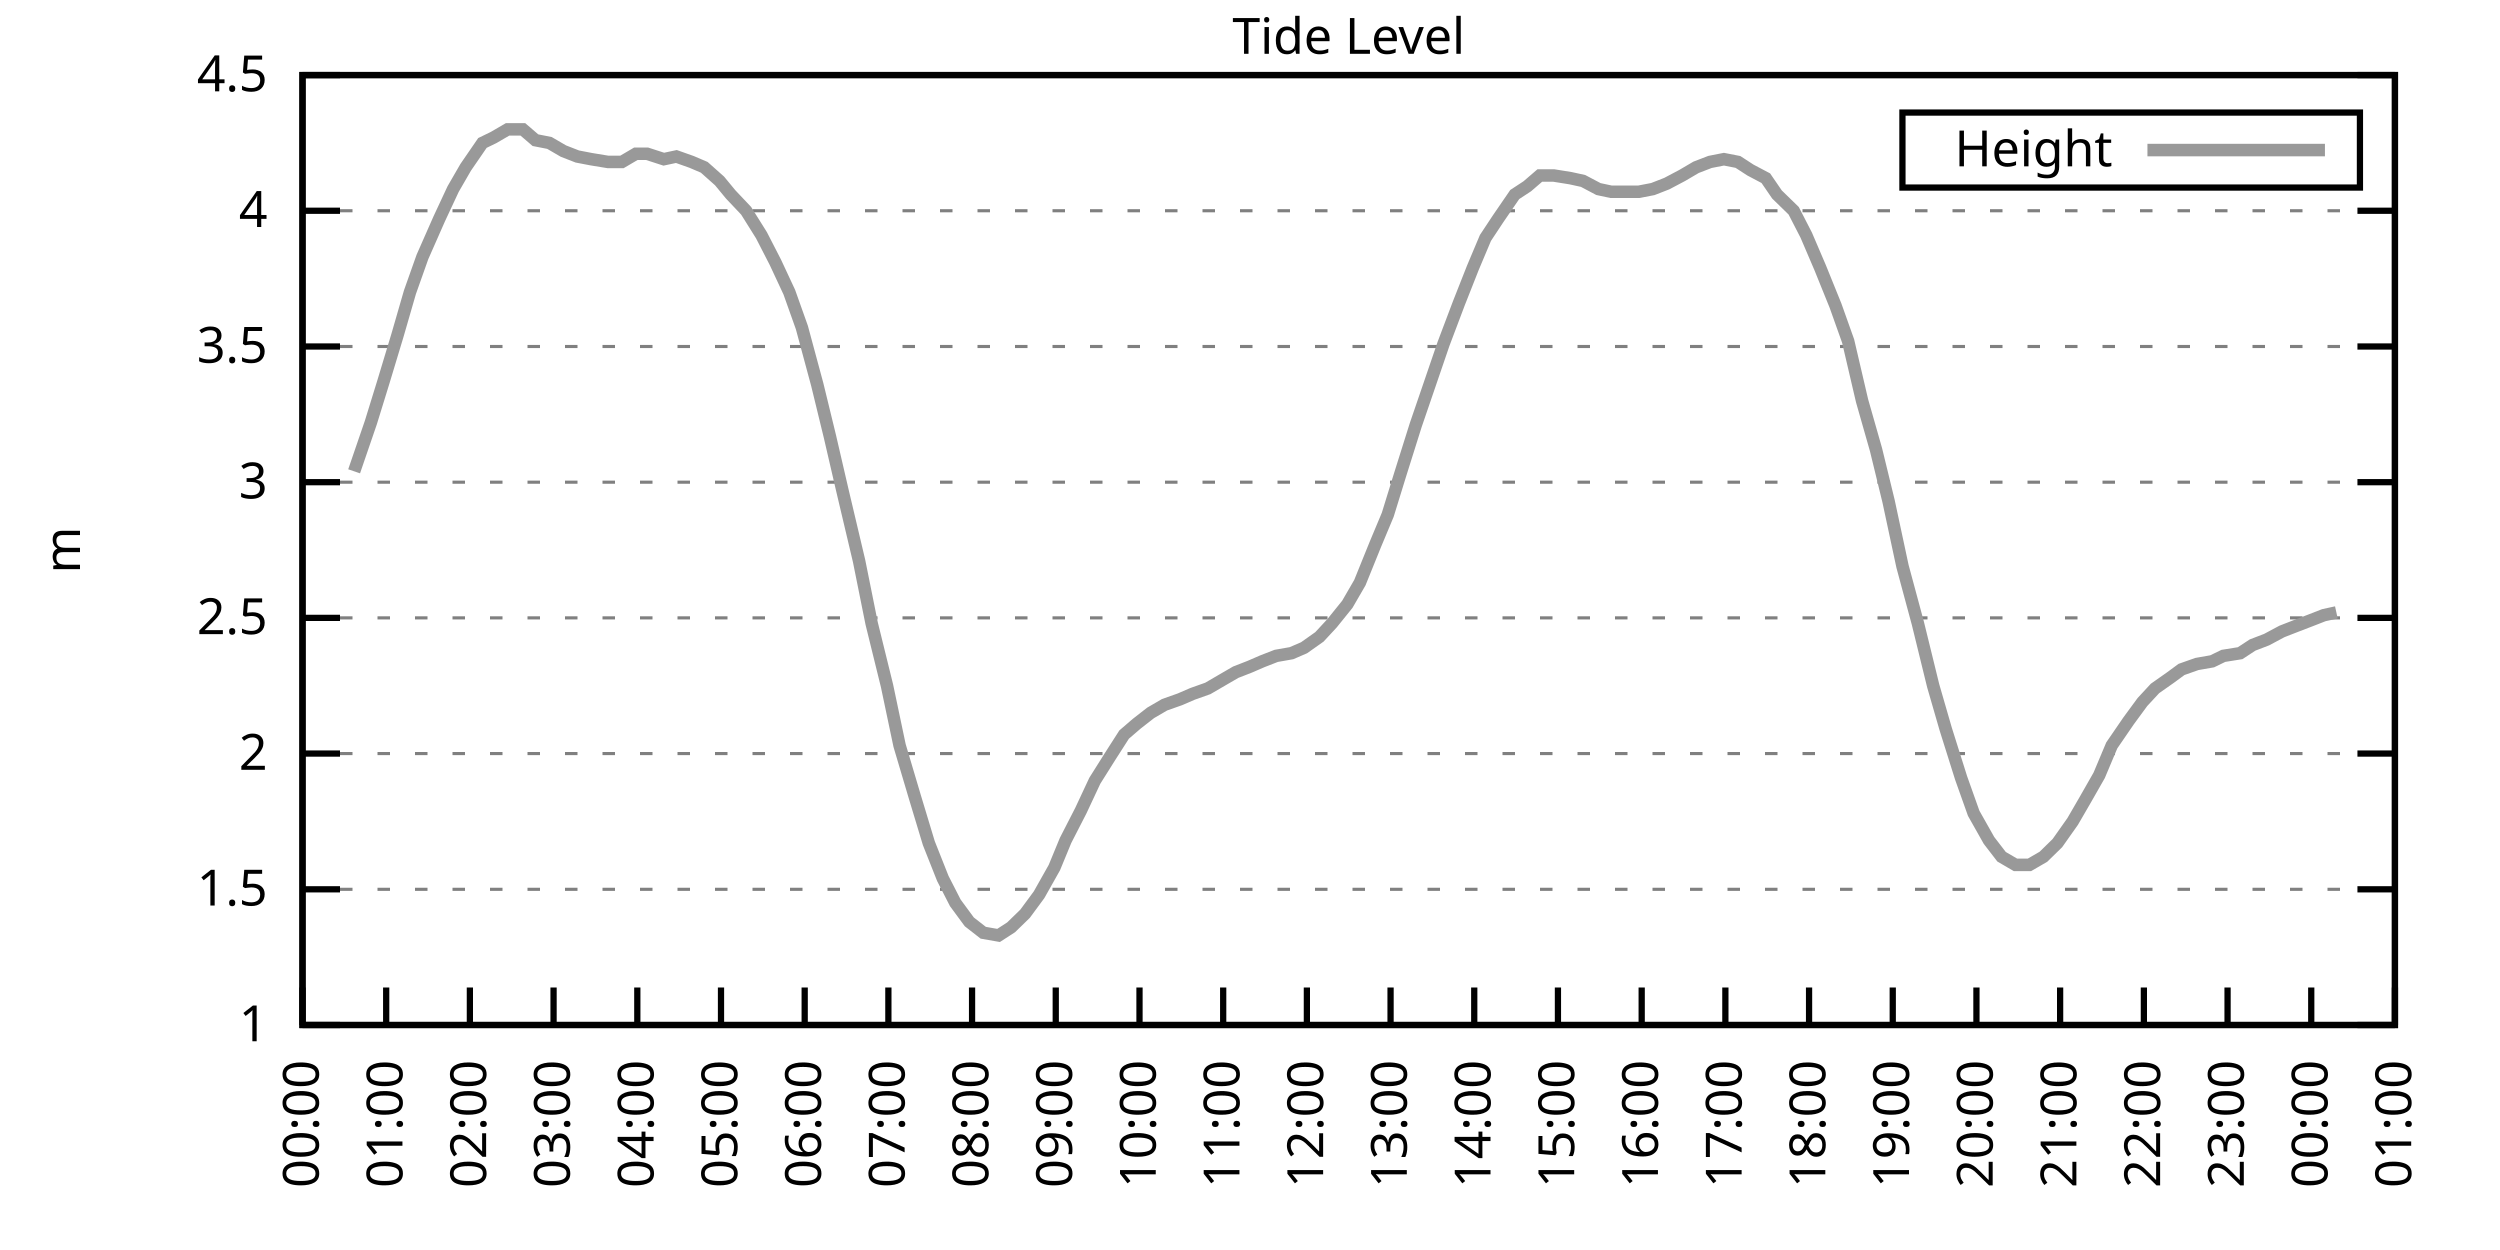
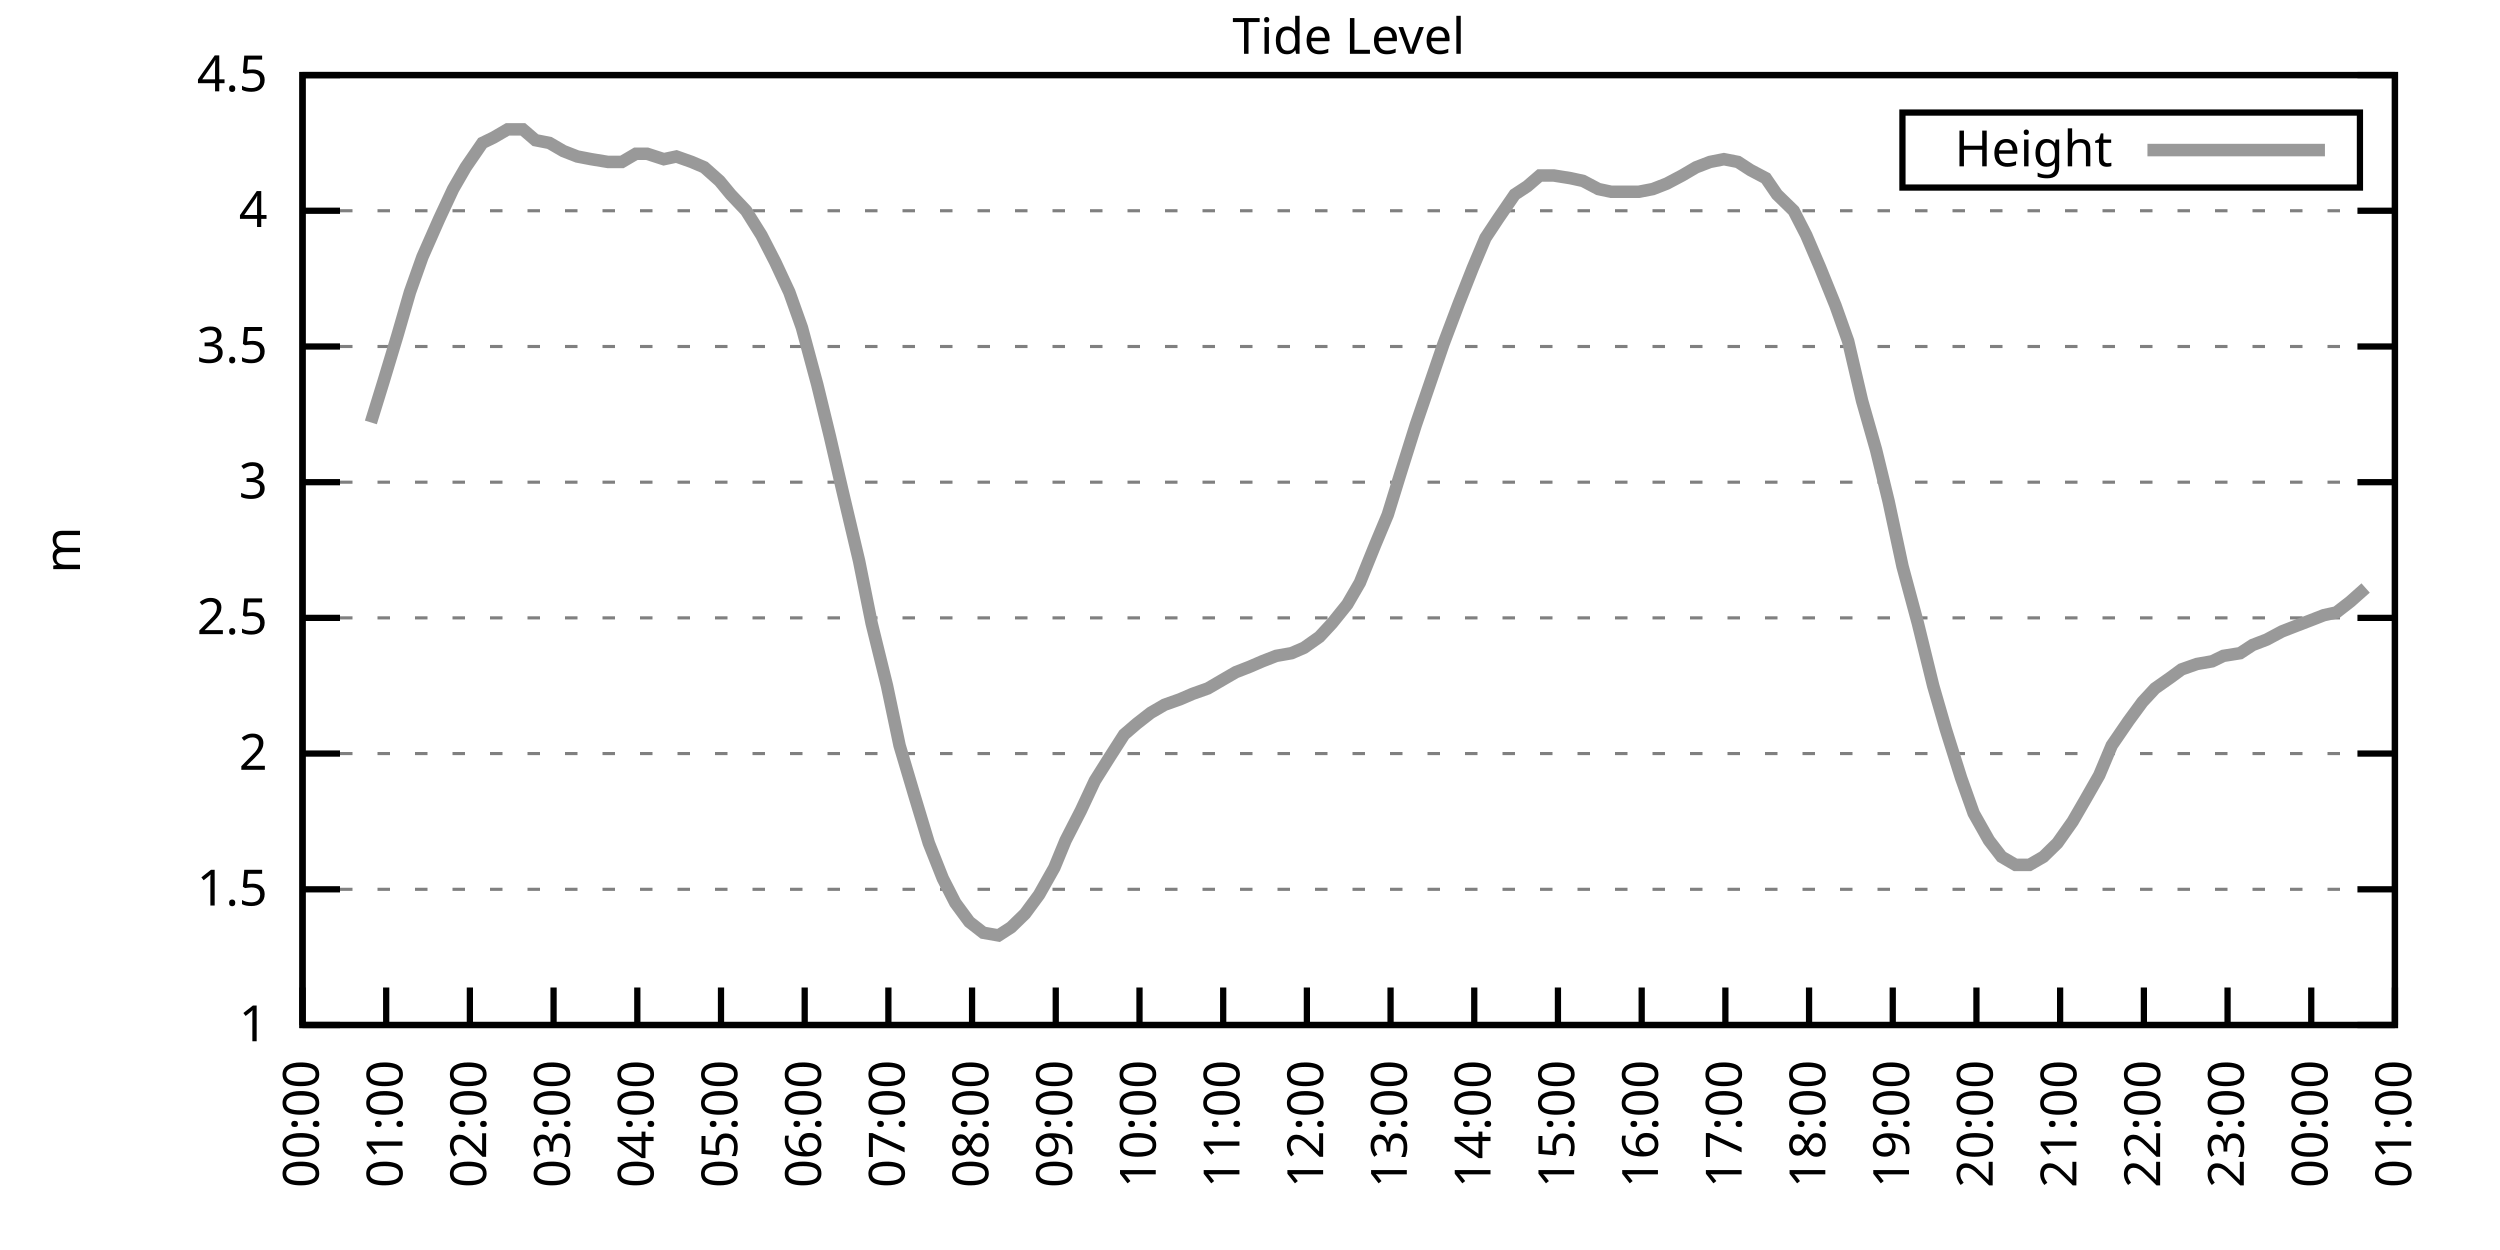
<svg xmlns="http://www.w3.org/2000/svg" xmlns:xlink="http://www.w3.org/1999/xlink" width="400" height="200" viewBox="0 0 400 200">
  <g id="gnuplot_canvas">
    <rect x="0" y="0" width="400" height="200" fill="none" />
    <defs>
      <circle id="gpDot" r="0.5" stroke-width="0.5" stroke="currentColor" />
      <path id="gpPt0" stroke-width="0.333" stroke="currentColor" d="M-1,0 h2 M0,-1 v2" />
      <path id="gpPt1" stroke-width="0.333" stroke="currentColor" d="M-1,-1 L1,1 M1,-1 L-1,1" />
      <path id="gpPt2" stroke-width="0.333" stroke="currentColor" d="M-1,0 L1,0 M0,-1 L0,1 M-1,-1 L1,1 M-1,1 L1,-1" />
      <rect id="gpPt3" stroke-width="0.333" stroke="currentColor" x="-1" y="-1" width="2" height="2" />
      <rect id="gpPt4" stroke-width="0.333" stroke="currentColor" fill="currentColor" x="-1" y="-1" width="2" height="2" />
      <circle id="gpPt5" stroke-width="0.333" stroke="currentColor" cx="0" cy="0" r="1" />
      <use xlink:href="#gpPt5" id="gpPt6" fill="currentColor" stroke="none" />
      <path id="gpPt7" stroke-width="0.333" stroke="currentColor" d="M0,-1.33 L-1.33,0.67 L1.33,0.67 z" />
      <use xlink:href="#gpPt7" id="gpPt8" fill="currentColor" stroke="none" />
      <use xlink:href="#gpPt7" id="gpPt9" stroke="currentColor" transform="rotate(180)" />
      <use xlink:href="#gpPt9" id="gpPt10" fill="currentColor" stroke="none" />
      <use xlink:href="#gpPt3" id="gpPt11" stroke="currentColor" transform="rotate(45)" />
      <use xlink:href="#gpPt11" id="gpPt12" fill="currentColor" stroke="none" />
      <path id="gpPt13" stroke-width="0.333" stroke="currentColor" d="M0,1.330 L1.265,0.411 L0.782,-1.067 L-0.782,-1.076 L-1.265,0.411 z" />
      <use xlink:href="#gpPt13" id="gpPt14" fill="currentColor" stroke="none" />
      <filter id="textbox" filterUnits="objectBoundingBox" x="0" y="0" height="1" width="1">
        <feFlood flood-color="white" flood-opacity="1" result="bgnd" />
        <feComposite in="SourceGraphic" in2="bgnd" operator="atop" />
      </filter>
      <filter id="greybox" filterUnits="objectBoundingBox" x="0" y="0" height="1" width="1">
        <feFlood flood-color="lightgrey" flood-opacity="1" result="grey" />
        <feComposite in="SourceGraphic" in2="grey" operator="atop" />
      </filter>
    </defs>
    <g fill="none" color="white" stroke="currentColor" stroke-width="1.00" stroke-linecap="butt" stroke-linejoin="miter">
</g>
    <g fill="none" color="black" stroke="currentColor" stroke-width="1.00" stroke-linecap="butt" stroke-linejoin="miter">
      <g stroke="none" shape-rendering="crispEdges">
        <polygon fill="rgb(255, 255, 255)" points="48.40,164.00 383.18,164.00 383.18,12.02 48.40,12.02 " />
      </g>
    </g>
    <g fill="none" color="black" stroke="currentColor" stroke-width="1.00" stroke-linecap="butt" stroke-linejoin="miter">
</g>
    <g fill="none" color="black" stroke="black" stroke-width="0.50" stroke-linecap="butt" stroke-linejoin="miter">
</g>
    <g fill="none" color="gray" stroke="currentColor" stroke-width="0.50" stroke-linecap="butt" stroke-linejoin="miter">
      <path stroke="gray" stroke-dasharray="2,4" class="gridline" d="M48.40,164.00 L383.19,164.00  " />
    </g>
    <g fill="none" color="gray" stroke="gray" stroke-width="1.00" stroke-linecap="butt" stroke-linejoin="miter">
</g>
    <g fill="none" color="black" stroke="currentColor" stroke-width="1.00" stroke-linecap="butt" stroke-linejoin="miter">
      <path stroke="black" d="M48.40,164.00 L54.40,164.00 M383.19,164.00 L377.19,164.00  " />
      <g transform="translate(42.80,166.60)" stroke="none" fill="black" font-family="Sans" font-size="8.00" text-anchor="end">
        <text>
          <tspan font-family="Sans"> 1</tspan>
        </text>
      </g>
    </g>
    <g fill="none" color="black" stroke="currentColor" stroke-width="1.00" stroke-linecap="butt" stroke-linejoin="miter">
</g>
    <g fill="none" color="black" stroke="black" stroke-width="0.50" stroke-linecap="butt" stroke-linejoin="miter">
</g>
    <g fill="none" color="gray" stroke="currentColor" stroke-width="0.50" stroke-linecap="butt" stroke-linejoin="miter">
      <path stroke="gray" stroke-dasharray="2,4" class="gridline" d="M48.40,142.29 L383.19,142.29  " />
    </g>
    <g fill="none" color="gray" stroke="gray" stroke-width="1.00" stroke-linecap="butt" stroke-linejoin="miter">
</g>
    <g fill="none" color="black" stroke="currentColor" stroke-width="1.00" stroke-linecap="butt" stroke-linejoin="miter">
      <path stroke="black" d="M48.40,142.29 L54.40,142.29 M383.19,142.29 L377.19,142.29  " />
      <g transform="translate(42.80,144.89)" stroke="none" fill="black" font-family="Sans" font-size="8.00" text-anchor="end">
        <text>
          <tspan font-family="Sans"> 1.5</tspan>
        </text>
      </g>
    </g>
    <g fill="none" color="black" stroke="currentColor" stroke-width="1.00" stroke-linecap="butt" stroke-linejoin="miter">
</g>
    <g fill="none" color="black" stroke="black" stroke-width="0.50" stroke-linecap="butt" stroke-linejoin="miter">
</g>
    <g fill="none" color="gray" stroke="currentColor" stroke-width="0.50" stroke-linecap="butt" stroke-linejoin="miter">
      <path stroke="gray" stroke-dasharray="2,4" class="gridline" d="M48.40,120.57 L383.19,120.57  " />
    </g>
    <g fill="none" color="gray" stroke="gray" stroke-width="1.00" stroke-linecap="butt" stroke-linejoin="miter">
</g>
    <g fill="none" color="black" stroke="currentColor" stroke-width="1.00" stroke-linecap="butt" stroke-linejoin="miter">
      <path stroke="black" d="M48.40,120.57 L54.40,120.57 M383.19,120.57 L377.19,120.57  " />
      <g transform="translate(42.80,123.17)" stroke="none" fill="black" font-family="Sans" font-size="8.00" text-anchor="end">
        <text>
          <tspan font-family="Sans"> 2</tspan>
        </text>
      </g>
    </g>
    <g fill="none" color="black" stroke="currentColor" stroke-width="1.00" stroke-linecap="butt" stroke-linejoin="miter">
</g>
    <g fill="none" color="black" stroke="black" stroke-width="0.50" stroke-linecap="butt" stroke-linejoin="miter">
</g>
    <g fill="none" color="gray" stroke="currentColor" stroke-width="0.50" stroke-linecap="butt" stroke-linejoin="miter">
      <path stroke="gray" stroke-dasharray="2,4" class="gridline" d="M48.40,98.86 L383.19,98.86  " />
    </g>
    <g fill="none" color="gray" stroke="gray" stroke-width="1.00" stroke-linecap="butt" stroke-linejoin="miter">
</g>
    <g fill="none" color="black" stroke="currentColor" stroke-width="1.00" stroke-linecap="butt" stroke-linejoin="miter">
      <path stroke="black" d="M48.40,98.86 L54.40,98.86 M383.19,98.86 L377.19,98.86  " />
      <g transform="translate(42.80,101.46)" stroke="none" fill="black" font-family="Sans" font-size="8.00" text-anchor="end">
        <text>
          <tspan font-family="Sans"> 2.5</tspan>
        </text>
      </g>
    </g>
    <g fill="none" color="black" stroke="currentColor" stroke-width="1.00" stroke-linecap="butt" stroke-linejoin="miter">
</g>
    <g fill="none" color="black" stroke="black" stroke-width="0.50" stroke-linecap="butt" stroke-linejoin="miter">
</g>
    <g fill="none" color="gray" stroke="currentColor" stroke-width="0.50" stroke-linecap="butt" stroke-linejoin="miter">
      <path stroke="gray" stroke-dasharray="2,4" class="gridline" d="M48.40,77.15 L383.19,77.15  " />
    </g>
    <g fill="none" color="gray" stroke="gray" stroke-width="1.00" stroke-linecap="butt" stroke-linejoin="miter">
</g>
    <g fill="none" color="black" stroke="currentColor" stroke-width="1.00" stroke-linecap="butt" stroke-linejoin="miter">
      <path stroke="black" d="M48.40,77.15 L54.40,77.15 M383.19,77.15 L377.19,77.15  " />
      <g transform="translate(42.80,79.75)" stroke="none" fill="black" font-family="Sans" font-size="8.00" text-anchor="end">
        <text>
          <tspan font-family="Sans"> 3</tspan>
        </text>
      </g>
    </g>
    <g fill="none" color="black" stroke="currentColor" stroke-width="1.00" stroke-linecap="butt" stroke-linejoin="miter">
</g>
    <g fill="none" color="black" stroke="black" stroke-width="0.50" stroke-linecap="butt" stroke-linejoin="miter">
</g>
    <g fill="none" color="gray" stroke="currentColor" stroke-width="0.50" stroke-linecap="butt" stroke-linejoin="miter">
      <path stroke="gray" stroke-dasharray="2,4" class="gridline" d="M48.40,55.44 L383.19,55.44  " />
    </g>
    <g fill="none" color="gray" stroke="gray" stroke-width="1.00" stroke-linecap="butt" stroke-linejoin="miter">
</g>
    <g fill="none" color="black" stroke="currentColor" stroke-width="1.00" stroke-linecap="butt" stroke-linejoin="miter">
      <path stroke="black" d="M48.40,55.44 L54.40,55.44 M383.19,55.44 L377.19,55.44  " />
      <g transform="translate(42.80,58.04)" stroke="none" fill="black" font-family="Sans" font-size="8.00" text-anchor="end">
        <text>
          <tspan font-family="Sans"> 3.5</tspan>
        </text>
      </g>
    </g>
    <g fill="none" color="black" stroke="currentColor" stroke-width="1.00" stroke-linecap="butt" stroke-linejoin="miter">
</g>
    <g fill="none" color="black" stroke="black" stroke-width="0.50" stroke-linecap="butt" stroke-linejoin="miter">
</g>
    <g fill="none" color="gray" stroke="currentColor" stroke-width="0.50" stroke-linecap="butt" stroke-linejoin="miter">
      <path stroke="gray" stroke-dasharray="2,4" class="gridline" d="M48.40,33.72 L383.19,33.72  " />
    </g>
    <g fill="none" color="gray" stroke="gray" stroke-width="1.00" stroke-linecap="butt" stroke-linejoin="miter">
</g>
    <g fill="none" color="black" stroke="currentColor" stroke-width="1.00" stroke-linecap="butt" stroke-linejoin="miter">
      <path stroke="black" d="M48.40,33.72 L54.40,33.72 M383.19,33.72 L377.19,33.72  " />
      <g transform="translate(42.80,36.32)" stroke="none" fill="black" font-family="Sans" font-size="8.00" text-anchor="end">
        <text>
          <tspan font-family="Sans"> 4</tspan>
        </text>
      </g>
    </g>
    <g fill="none" color="black" stroke="currentColor" stroke-width="1.00" stroke-linecap="butt" stroke-linejoin="miter">
</g>
    <g fill="none" color="black" stroke="black" stroke-width="0.50" stroke-linecap="butt" stroke-linejoin="miter">
</g>
    <g fill="none" color="gray" stroke="currentColor" stroke-width="0.50" stroke-linecap="butt" stroke-linejoin="miter">
      <path stroke="gray" stroke-dasharray="2,4" class="gridline" d="M48.40,12.01 L383.19,12.01  " />
    </g>
    <g fill="none" color="gray" stroke="gray" stroke-width="1.00" stroke-linecap="butt" stroke-linejoin="miter">
</g>
    <g fill="none" color="black" stroke="currentColor" stroke-width="1.00" stroke-linecap="butt" stroke-linejoin="miter">
      <path stroke="black" d="M48.40,12.01 L54.40,12.01 M383.19,12.01 L377.19,12.01  " />
      <g transform="translate(42.80,14.61)" stroke="none" fill="black" font-family="Sans" font-size="8.00" text-anchor="end">
        <text>
          <tspan font-family="Sans"> 4.5</tspan>
        </text>
      </g>
    </g>
    <g fill="none" color="black" stroke="currentColor" stroke-width="1.00" stroke-linecap="butt" stroke-linejoin="miter">
      <path stroke="black" d="M48.40,164.00 L48.40,158.00  " />
      <g transform="translate(51.00,169.60) rotate(270.00)" stroke="none" fill="black" font-family="Sans" font-size="8.00" text-anchor="end">
        <text>
          <tspan font-family="Sans">00:00</tspan>
        </text>
      </g>
    </g>
    <g fill="none" color="black" stroke="currentColor" stroke-width="1.00" stroke-linecap="butt" stroke-linejoin="miter">
      <path stroke="black" d="M61.79,164.00 L61.79,158.00  " />
      <g transform="translate(64.39,169.60) rotate(270.00)" stroke="none" fill="black" font-family="Sans" font-size="8.00" text-anchor="end">
        <text>
          <tspan font-family="Sans">01:00</tspan>
        </text>
      </g>
    </g>
    <g fill="none" color="black" stroke="currentColor" stroke-width="1.00" stroke-linecap="butt" stroke-linejoin="miter">
      <path stroke="black" d="M75.18,164.00 L75.18,158.00  " />
      <g transform="translate(77.78,169.60) rotate(270.00)" stroke="none" fill="black" font-family="Sans" font-size="8.00" text-anchor="end">
        <text>
          <tspan font-family="Sans">02:00</tspan>
        </text>
      </g>
    </g>
    <g fill="none" color="black" stroke="currentColor" stroke-width="1.00" stroke-linecap="butt" stroke-linejoin="miter">
      <path stroke="black" d="M88.57,164.00 L88.57,158.00  " />
      <g transform="translate(91.17,169.60) rotate(270.00)" stroke="none" fill="black" font-family="Sans" font-size="8.00" text-anchor="end">
        <text>
          <tspan font-family="Sans">03:00</tspan>
        </text>
      </g>
    </g>
    <g fill="none" color="black" stroke="currentColor" stroke-width="1.00" stroke-linecap="butt" stroke-linejoin="miter">
      <path stroke="black" d="M101.97,164.00 L101.97,158.00  " />
      <g transform="translate(104.57,169.60) rotate(270.00)" stroke="none" fill="black" font-family="Sans" font-size="8.00" text-anchor="end">
        <text>
          <tspan font-family="Sans">04:00</tspan>
        </text>
      </g>
    </g>
    <g fill="none" color="black" stroke="currentColor" stroke-width="1.00" stroke-linecap="butt" stroke-linejoin="miter">
      <path stroke="black" d="M115.36,164.00 L115.36,158.00  " />
      <g transform="translate(117.96,169.60) rotate(270.00)" stroke="none" fill="black" font-family="Sans" font-size="8.00" text-anchor="end">
        <text>
          <tspan font-family="Sans">05:00</tspan>
        </text>
      </g>
    </g>
    <g fill="none" color="black" stroke="currentColor" stroke-width="1.00" stroke-linecap="butt" stroke-linejoin="miter">
      <path stroke="black" d="M128.75,164.00 L128.75,158.00  " />
      <g transform="translate(131.35,169.60) rotate(270.00)" stroke="none" fill="black" font-family="Sans" font-size="8.00" text-anchor="end">
        <text>
          <tspan font-family="Sans">06:00</tspan>
        </text>
      </g>
    </g>
    <g fill="none" color="black" stroke="currentColor" stroke-width="1.00" stroke-linecap="butt" stroke-linejoin="miter">
      <path stroke="black" d="M142.14,164.00 L142.14,158.00  " />
      <g transform="translate(144.74,169.60) rotate(270.00)" stroke="none" fill="black" font-family="Sans" font-size="8.00" text-anchor="end">
        <text>
          <tspan font-family="Sans">07:00</tspan>
        </text>
      </g>
    </g>
    <g fill="none" color="black" stroke="currentColor" stroke-width="1.00" stroke-linecap="butt" stroke-linejoin="miter">
      <path stroke="black" d="M155.53,164.00 L155.53,158.00  " />
      <g transform="translate(158.13,169.60) rotate(270.00)" stroke="none" fill="black" font-family="Sans" font-size="8.00" text-anchor="end">
        <text>
          <tspan font-family="Sans">08:00</tspan>
        </text>
      </g>
    </g>
    <g fill="none" color="black" stroke="currentColor" stroke-width="1.00" stroke-linecap="butt" stroke-linejoin="miter">
      <path stroke="black" d="M168.92,164.00 L168.92,158.00  " />
      <g transform="translate(171.52,169.60) rotate(270.00)" stroke="none" fill="black" font-family="Sans" font-size="8.00" text-anchor="end">
        <text>
          <tspan font-family="Sans">09:00</tspan>
        </text>
      </g>
    </g>
    <g fill="none" color="black" stroke="currentColor" stroke-width="1.00" stroke-linecap="butt" stroke-linejoin="miter">
      <path stroke="black" d="M182.32,164.00 L182.32,158.00  " />
      <g transform="translate(184.92,169.60) rotate(270.00)" stroke="none" fill="black" font-family="Sans" font-size="8.00" text-anchor="end">
        <text>
          <tspan font-family="Sans">10:00</tspan>
        </text>
      </g>
    </g>
    <g fill="none" color="black" stroke="currentColor" stroke-width="1.00" stroke-linecap="butt" stroke-linejoin="miter">
      <path stroke="black" d="M195.71,164.00 L195.71,158.00  " />
      <g transform="translate(198.31,169.60) rotate(270.00)" stroke="none" fill="black" font-family="Sans" font-size="8.00" text-anchor="end">
        <text>
          <tspan font-family="Sans">11:00</tspan>
        </text>
      </g>
    </g>
    <g fill="none" color="black" stroke="currentColor" stroke-width="1.00" stroke-linecap="butt" stroke-linejoin="miter">
      <path stroke="black" d="M209.10,164.00 L209.10,158.00  " />
      <g transform="translate(211.70,169.60) rotate(270.00)" stroke="none" fill="black" font-family="Sans" font-size="8.00" text-anchor="end">
        <text>
          <tspan font-family="Sans">12:00</tspan>
        </text>
      </g>
    </g>
    <g fill="none" color="black" stroke="currentColor" stroke-width="1.00" stroke-linecap="butt" stroke-linejoin="miter">
      <path stroke="black" d="M222.49,164.00 L222.49,158.00  " />
      <g transform="translate(225.09,169.60) rotate(270.00)" stroke="none" fill="black" font-family="Sans" font-size="8.00" text-anchor="end">
        <text>
          <tspan font-family="Sans">13:00</tspan>
        </text>
      </g>
    </g>
    <g fill="none" color="black" stroke="currentColor" stroke-width="1.00" stroke-linecap="butt" stroke-linejoin="miter">
      <path stroke="black" d="M235.88,164.00 L235.88,158.00  " />
      <g transform="translate(238.48,169.60) rotate(270.00)" stroke="none" fill="black" font-family="Sans" font-size="8.00" text-anchor="end">
        <text>
          <tspan font-family="Sans">14:00</tspan>
        </text>
      </g>
    </g>
    <g fill="none" color="black" stroke="currentColor" stroke-width="1.00" stroke-linecap="butt" stroke-linejoin="miter">
      <path stroke="black" d="M249.27,164.00 L249.27,158.00  " />
      <g transform="translate(251.87,169.60) rotate(270.00)" stroke="none" fill="black" font-family="Sans" font-size="8.00" text-anchor="end">
        <text>
          <tspan font-family="Sans">15:00</tspan>
        </text>
      </g>
    </g>
    <g fill="none" color="black" stroke="currentColor" stroke-width="1.00" stroke-linecap="butt" stroke-linejoin="miter">
      <path stroke="black" d="M262.67,164.00 L262.67,158.00  " />
      <g transform="translate(265.27,169.60) rotate(270.00)" stroke="none" fill="black" font-family="Sans" font-size="8.00" text-anchor="end">
        <text>
          <tspan font-family="Sans">16:00</tspan>
        </text>
      </g>
    </g>
    <g fill="none" color="black" stroke="currentColor" stroke-width="1.00" stroke-linecap="butt" stroke-linejoin="miter">
      <path stroke="black" d="M276.06,164.00 L276.06,158.00  " />
      <g transform="translate(278.66,169.60) rotate(270.00)" stroke="none" fill="black" font-family="Sans" font-size="8.00" text-anchor="end">
        <text>
          <tspan font-family="Sans">17:00</tspan>
        </text>
      </g>
    </g>
    <g fill="none" color="black" stroke="currentColor" stroke-width="1.00" stroke-linecap="butt" stroke-linejoin="miter">
      <path stroke="black" d="M289.45,164.00 L289.45,158.00  " />
      <g transform="translate(292.05,169.60) rotate(270.00)" stroke="none" fill="black" font-family="Sans" font-size="8.00" text-anchor="end">
        <text>
          <tspan font-family="Sans">18:00</tspan>
        </text>
      </g>
    </g>
    <g fill="none" color="black" stroke="currentColor" stroke-width="1.00" stroke-linecap="butt" stroke-linejoin="miter">
      <path stroke="black" d="M302.84,164.00 L302.84,158.00  " />
      <g transform="translate(305.44,169.60) rotate(270.00)" stroke="none" fill="black" font-family="Sans" font-size="8.00" text-anchor="end">
        <text>
          <tspan font-family="Sans">19:00</tspan>
        </text>
      </g>
    </g>
    <g fill="none" color="black" stroke="currentColor" stroke-width="1.00" stroke-linecap="butt" stroke-linejoin="miter">
      <path stroke="black" d="M316.23,164.00 L316.23,158.00  " />
      <g transform="translate(318.83,169.60) rotate(270.00)" stroke="none" fill="black" font-family="Sans" font-size="8.00" text-anchor="end">
        <text>
          <tspan font-family="Sans">20:00</tspan>
        </text>
      </g>
    </g>
    <g fill="none" color="black" stroke="currentColor" stroke-width="1.00" stroke-linecap="butt" stroke-linejoin="miter">
      <path stroke="black" d="M329.62,164.00 L329.62,158.00  " />
      <g transform="translate(332.22,169.60) rotate(270.00)" stroke="none" fill="black" font-family="Sans" font-size="8.00" text-anchor="end">
        <text>
          <tspan font-family="Sans">21:00</tspan>
        </text>
      </g>
    </g>
    <g fill="none" color="black" stroke="currentColor" stroke-width="1.00" stroke-linecap="butt" stroke-linejoin="miter">
      <path stroke="black" d="M343.02,164.00 L343.02,158.00  " />
      <g transform="translate(345.62,169.60) rotate(270.00)" stroke="none" fill="black" font-family="Sans" font-size="8.00" text-anchor="end">
        <text>
          <tspan font-family="Sans">22:00</tspan>
        </text>
      </g>
    </g>
    <g fill="none" color="black" stroke="currentColor" stroke-width="1.00" stroke-linecap="butt" stroke-linejoin="miter">
      <path stroke="black" d="M356.41,164.00 L356.41,158.00  " />
      <g transform="translate(359.01,169.60) rotate(270.00)" stroke="none" fill="black" font-family="Sans" font-size="8.00" text-anchor="end">
        <text>
          <tspan font-family="Sans">23:00</tspan>
        </text>
      </g>
    </g>
    <g fill="none" color="black" stroke="currentColor" stroke-width="1.00" stroke-linecap="butt" stroke-linejoin="miter">
      <path stroke="black" d="M369.80,164.00 L369.80,158.00  " />
      <g transform="translate(372.40,169.60) rotate(270.00)" stroke="none" fill="black" font-family="Sans" font-size="8.00" text-anchor="end">
        <text>
          <tspan font-family="Sans">00:00</tspan>
        </text>
      </g>
    </g>
    <g fill="none" color="black" stroke="currentColor" stroke-width="1.00" stroke-linecap="butt" stroke-linejoin="miter">
      <path stroke="black" d="M383.19,164.00 L383.19,158.00  " />
      <g transform="translate(385.79,169.60) rotate(270.00)" stroke="none" fill="black" font-family="Sans" font-size="8.00" text-anchor="end">
        <text>
          <tspan font-family="Sans">01:00</tspan>
        </text>
      </g>
    </g>
    <g fill="none" color="black" stroke="currentColor" stroke-width="1.00" stroke-linecap="butt" stroke-linejoin="miter">
</g>
    <g fill="none" color="black" stroke="currentColor" stroke-width="1.00" stroke-linecap="butt" stroke-linejoin="miter">
      <path stroke="black" d="M48.40,12.01 L48.40,164.00 L383.19,164.00 L383.19,12.01 L48.40,12.01 Z  " />
    </g>
    <g fill="none" color="black" stroke="currentColor" stroke-width="1.00" stroke-linecap="butt" stroke-linejoin="miter">
</g>
    <g fill="none" color="black" stroke="currentColor" stroke-width="1.00" stroke-linecap="butt" stroke-linejoin="miter">
      <path stroke="black" d="M304.39,30.01 L304.39,18.01 L377.59,18.01 L377.59,30.01 L304.39,30.01 Z  " />
    </g>
    <g id="Tide_level_plot_1">
      <g fill="none" color="white" stroke="black" stroke-width="2.00" stroke-linecap="butt" stroke-linejoin="miter">
</g>
      <g fill="none" color="black" stroke="currentColor" stroke-width="2.00" stroke-linecap="butt" stroke-linejoin="miter">
        <g transform="translate(337.99,26.61)" stroke="none" fill="black" font-family="Sans" font-size="8.00" text-anchor="end">
          <text>
            <tspan font-family="Sans">Height</tspan>
          </text>
        </g>
      </g>
      <g fill="none" color="black" stroke="currentColor" stroke-width="2.00" stroke-linecap="butt" stroke-linejoin="miter">
-         <path stroke="rgb(153, 153, 153)" d="M343.59,24.01 L371.99,24.01 M56.66,75.41 L59.34,67.59 L61.35,61.08 L63.58,53.70 L65.59,46.75 L67.59,41.11   L70.27,35.03 L72.50,30.25 L74.51,26.77 L77.19,22.87 L78.98,22.00 L81.21,20.70 L83.66,20.70 L85.67,22.43   L87.91,22.87 L90.14,24.17 L92.37,25.04 L94.60,25.47 L97.28,25.91 L99.51,25.91 L101.74,24.60 L103.53,24.60   L106.21,25.47 L108.22,25.04 L110.67,25.91 L112.68,26.77 L115.13,28.95 L116.92,31.12 L119.38,33.72 L121.83,37.63   L124.06,41.97 L126.29,46.75 L128.30,52.40 L130.76,61.52 L132.77,69.77 L134.78,78.45 L137.45,89.74 L139.46,99.73   L141.92,109.72 L143.93,119.27 L146.38,127.52 L148.61,134.90 L150.85,140.55 L152.85,144.46 L155.09,147.50 L157.32,149.24   L159.77,149.67 L161.78,148.37 L164.01,146.20 L166.25,143.16 L168.70,138.81 L170.49,134.47 L172.94,129.69 L175.17,124.92   L177.63,121.01 L179.86,117.53 L181.87,115.80 L184.10,114.06 L186.33,112.76 L188.79,111.89 L190.80,111.02 L193.25,110.15   L195.48,108.85 L197.72,107.55 L199.95,106.68 L201.96,105.81 L204.19,104.94 L206.64,104.51 L208.65,103.64 L211.11,101.90   L213.12,99.73 L215.57,96.69 L217.58,93.22 L220.04,87.14 L222.04,82.36 L224.05,75.85 L226.51,68.03 L228.74,61.52   L230.97,55.00 L233.43,48.49 L235.66,42.84 L237.67,38.07 L239.68,35.03 L242.36,31.12 L244.36,29.81 L246.37,28.08   L248.60,28.08 L251.28,28.51 L253.29,28.95 L255.75,30.25 L257.76,30.68 L260.21,30.68 L262.22,30.68 L264.45,30.25   L266.68,29.38 L269.14,28.08 L271.37,26.77 L273.60,25.91 L275.83,25.47 L278.07,25.91 L280.07,27.21 L282.53,28.51   L284.32,31.12 L286.99,33.72 L289.00,37.63 L291.23,42.84 L293.69,48.92 L295.70,54.57 L297.93,64.12 L300.16,71.94   L302.17,80.19 L304.40,90.61 L306.86,99.73 L309.31,109.72 L311.32,116.67 L313.78,124.48 L315.79,130.13 L318.24,134.47   L320.25,137.08 L322.48,138.38 L324.71,138.38 L326.95,137.08 L329.18,134.90 L331.63,131.43 L333.64,127.96 L335.87,124.05   L337.88,119.27 L340.56,115.36 L342.79,112.32 L344.80,110.15 L347.26,108.42 L349.04,107.11 L351.50,106.24 L353.95,105.81   L355.74,104.94 L358.42,104.51 L360.42,103.20 L362.66,102.34 L365.11,101.03 L367.34,100.16 L369.58,99.30 L371.81,98.43   L373.82,97.99  " />
+         <path stroke="rgb(153, 153, 153)" d="M343.59,24.01 L371.99,24.01 M59.34,67.59 L61.35,61.08 L63.58,53.70 L65.59,46.75 L67.59,41.11 L70.27,35.03   L72.50,30.25 L74.51,26.77 L77.19,22.87 L78.98,22.00 L81.21,20.70 L83.66,20.70 L85.67,22.43 L87.91,22.87   L90.14,24.17 L92.37,25.04 L94.60,25.47 L97.28,25.91 L99.51,25.91 L101.74,24.60 L103.53,24.60 L106.21,25.47   L108.22,25.04 L110.67,25.91 L112.68,26.77 L115.13,28.95 L116.92,31.12 L119.38,33.72 L121.83,37.63 L124.06,41.97   L126.29,46.75 L128.30,52.40 L130.76,61.52 L132.77,69.77 L134.78,78.45 L137.45,89.74 L139.46,99.73 L141.92,109.72   L143.93,119.27 L146.38,127.52 L148.61,134.90 L150.85,140.55 L152.85,144.46 L155.09,147.50 L157.32,149.24 L159.77,149.67   L161.78,148.37 L164.01,146.20 L166.25,143.16 L168.70,138.81 L170.49,134.47 L172.94,129.69 L175.17,124.92 L177.63,121.01   L179.86,117.53 L181.87,115.80 L184.10,114.06 L186.33,112.76 L188.79,111.89 L190.80,111.02 L193.25,110.15 L195.48,108.85   L197.72,107.55 L199.95,106.68 L201.96,105.81 L204.19,104.94 L206.64,104.51 L208.65,103.64 L211.11,101.90 L213.12,99.73   L215.57,96.69 L217.58,93.22 L220.04,87.14 L222.04,82.36 L224.05,75.85 L226.51,68.03 L228.74,61.52 L230.97,55.00   L233.43,48.49 L235.66,42.84 L237.67,38.07 L239.68,35.03 L242.36,31.12 L244.36,29.81 L246.37,28.08 L248.60,28.08   L251.28,28.51 L253.29,28.95 L255.75,30.25 L257.76,30.68 L260.21,30.68 L262.22,30.68 L264.45,30.25 L266.68,29.38   L269.14,28.08 L271.37,26.77 L273.60,25.91 L275.83,25.47 L278.07,25.91 L280.07,27.21 L282.53,28.51 L284.32,31.12   L286.99,33.72 L289.00,37.63 L291.23,42.84 L293.69,48.92 L295.70,54.57 L297.93,64.12 L300.16,71.94 L302.17,80.19   L304.40,90.61 L306.86,99.73 L309.31,109.72 L311.32,116.67 L313.78,124.48 L315.79,130.13 L318.24,134.47 L320.25,137.08   L322.48,138.38 L324.71,138.38 L326.95,137.08 L329.18,134.90 L331.63,131.43 L333.64,127.96 L335.87,124.05 L337.88,119.27   L340.56,115.36 L342.79,112.32 L344.80,110.15 L347.26,108.42 L349.04,107.11 L351.50,106.24 L353.95,105.81 L355.74,104.94   L358.42,104.51 L360.42,103.20 L362.66,102.34 L365.11,101.03 L367.34,100.16 L369.58,99.30 L371.81,98.43 L373.82,97.99   L376.05,96.26 L378.50,94.08  " />
      </g>
    </g>
    <g fill="none" color="black" stroke="currentColor" stroke-width="2.00" stroke-linecap="butt" stroke-linejoin="miter">
</g>
    <g fill="none" color="black" stroke="black" stroke-width="1.00" stroke-linecap="butt" stroke-linejoin="miter">
</g>
    <g fill="none" color="black" stroke="currentColor" stroke-width="1.00" stroke-linecap="butt" stroke-linejoin="miter">
      <path stroke="black" d="M48.40,12.01 L48.40,164.00 L383.19,164.00 L383.19,12.01 L48.40,12.01 Z  " />
      <g transform="translate(12.80,88.01) rotate(270.00)" stroke="none" fill="black" font-family="Sans" font-size="8.00" text-anchor="middle">
        <text>
          <tspan font-family="Sans">m</tspan>
        </text>
      </g>
    </g>
    <g fill="none" color="black" stroke="currentColor" stroke-width="1.00" stroke-linecap="butt" stroke-linejoin="miter">
</g>
    <g fill="none" color="black" stroke="currentColor" stroke-width="1.00" stroke-linecap="butt" stroke-linejoin="miter">
      <g transform="translate(215.79,8.61)" stroke="none" fill="black" font-family="Sans" font-size="8.00" text-anchor="middle">
        <text>
          <tspan font-family="Sans">Tide Level</tspan>
        </text>
      </g>
    </g>
    <g fill="none" color="black" stroke="currentColor" stroke-width="1.00" stroke-linecap="butt" stroke-linejoin="miter">
</g>
  </g>
</svg>
